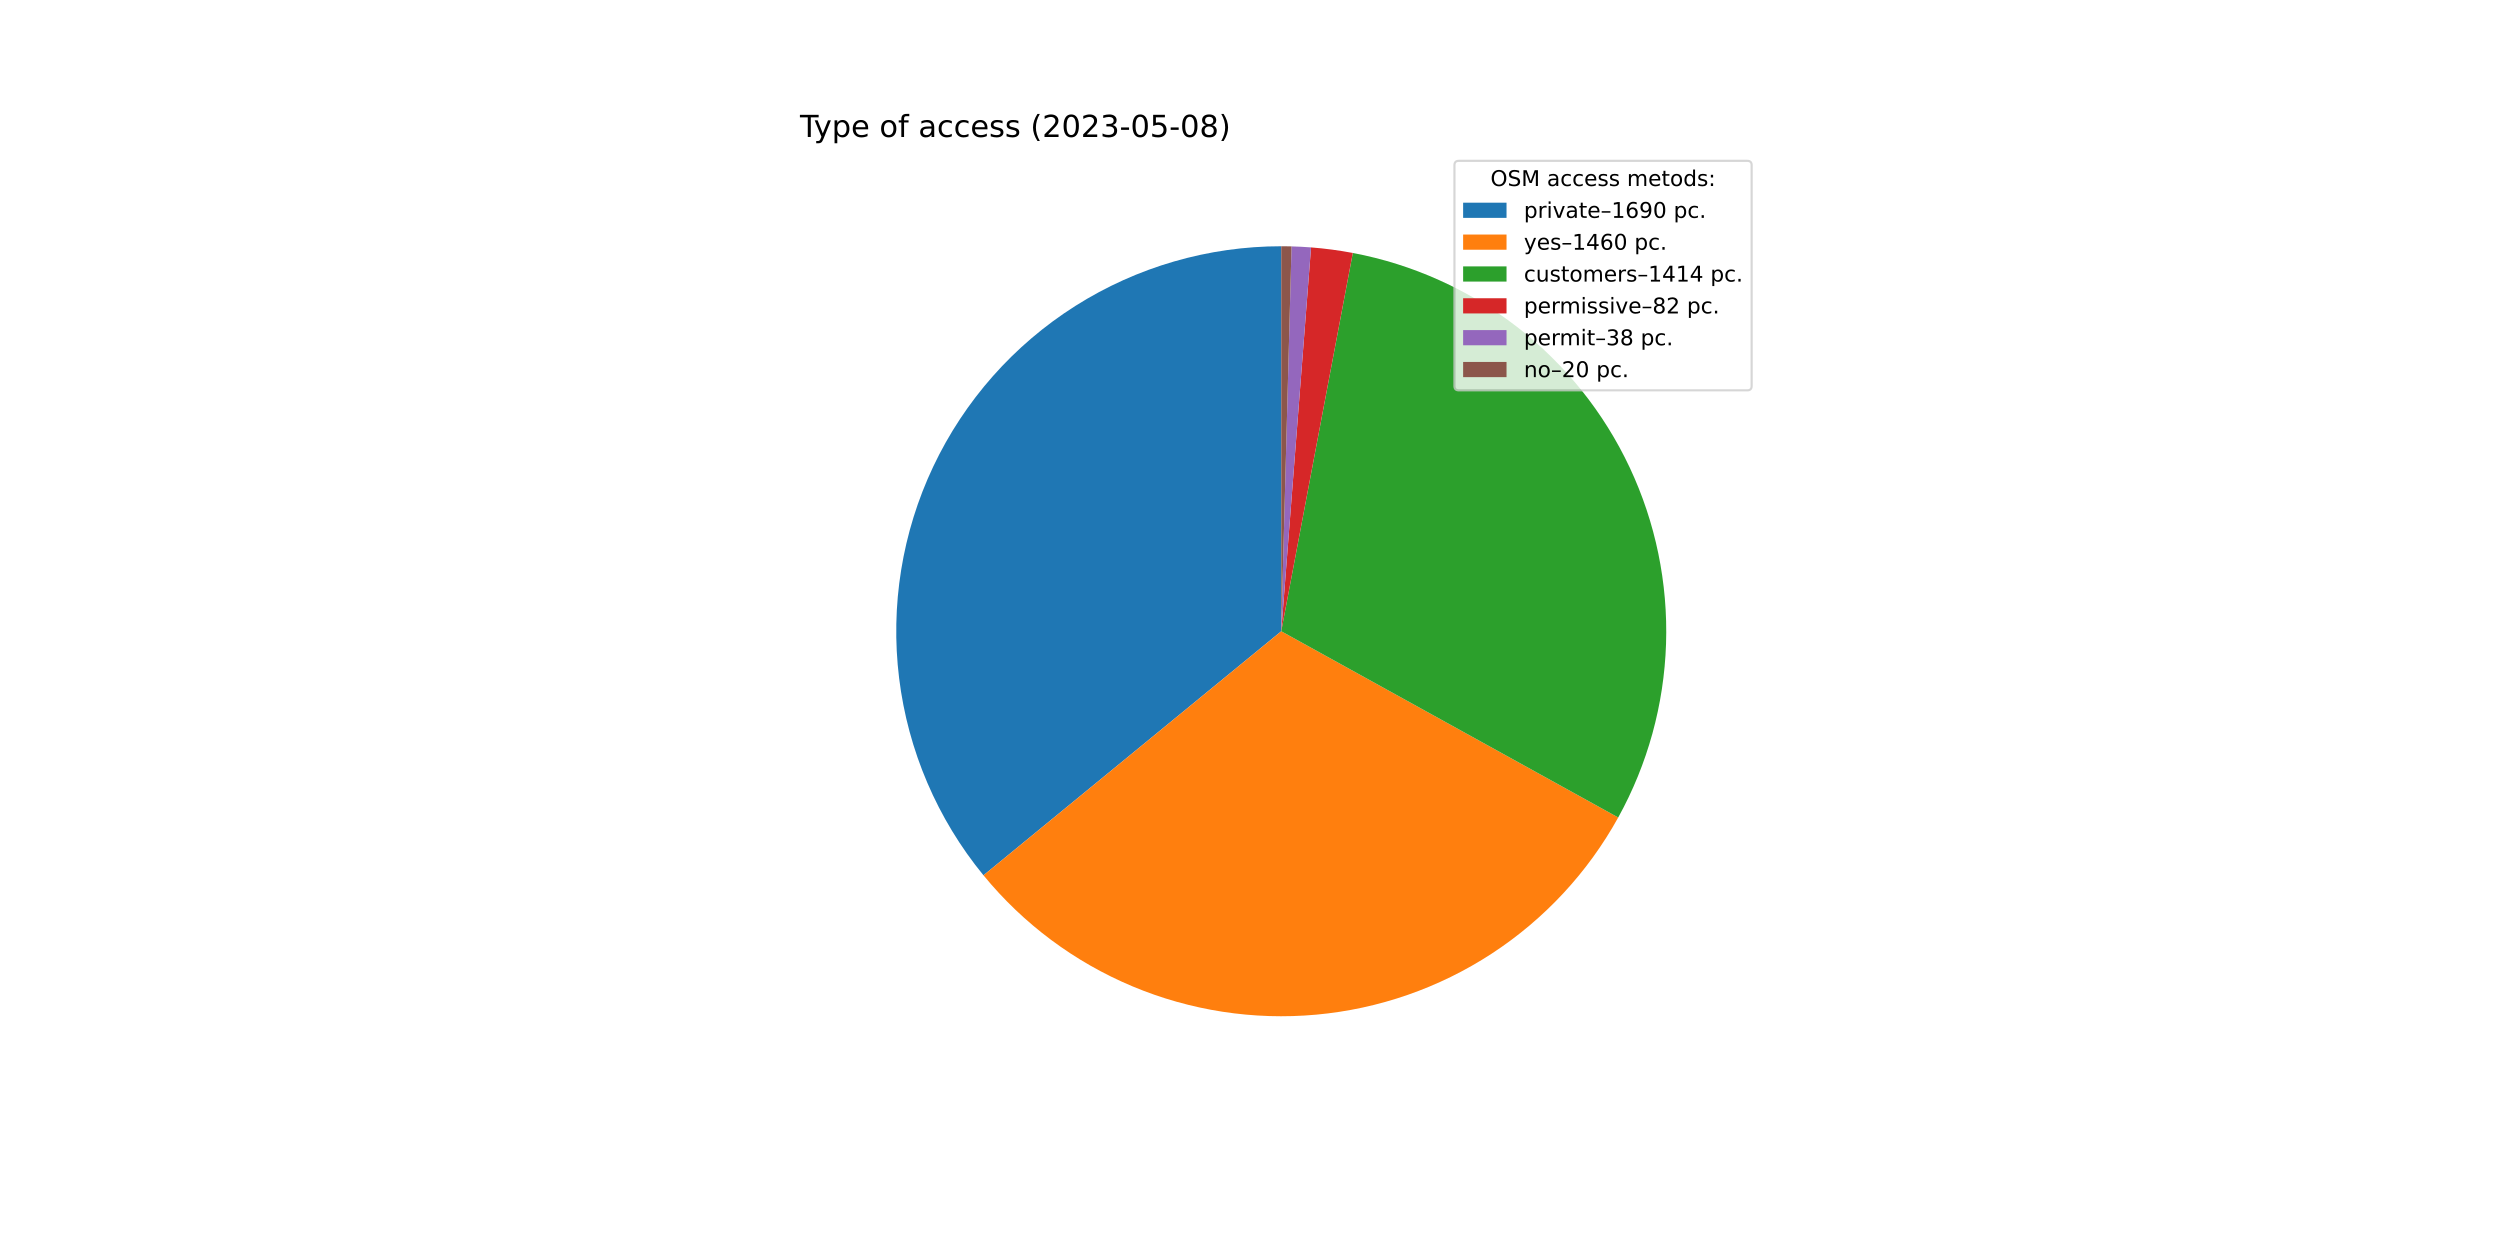
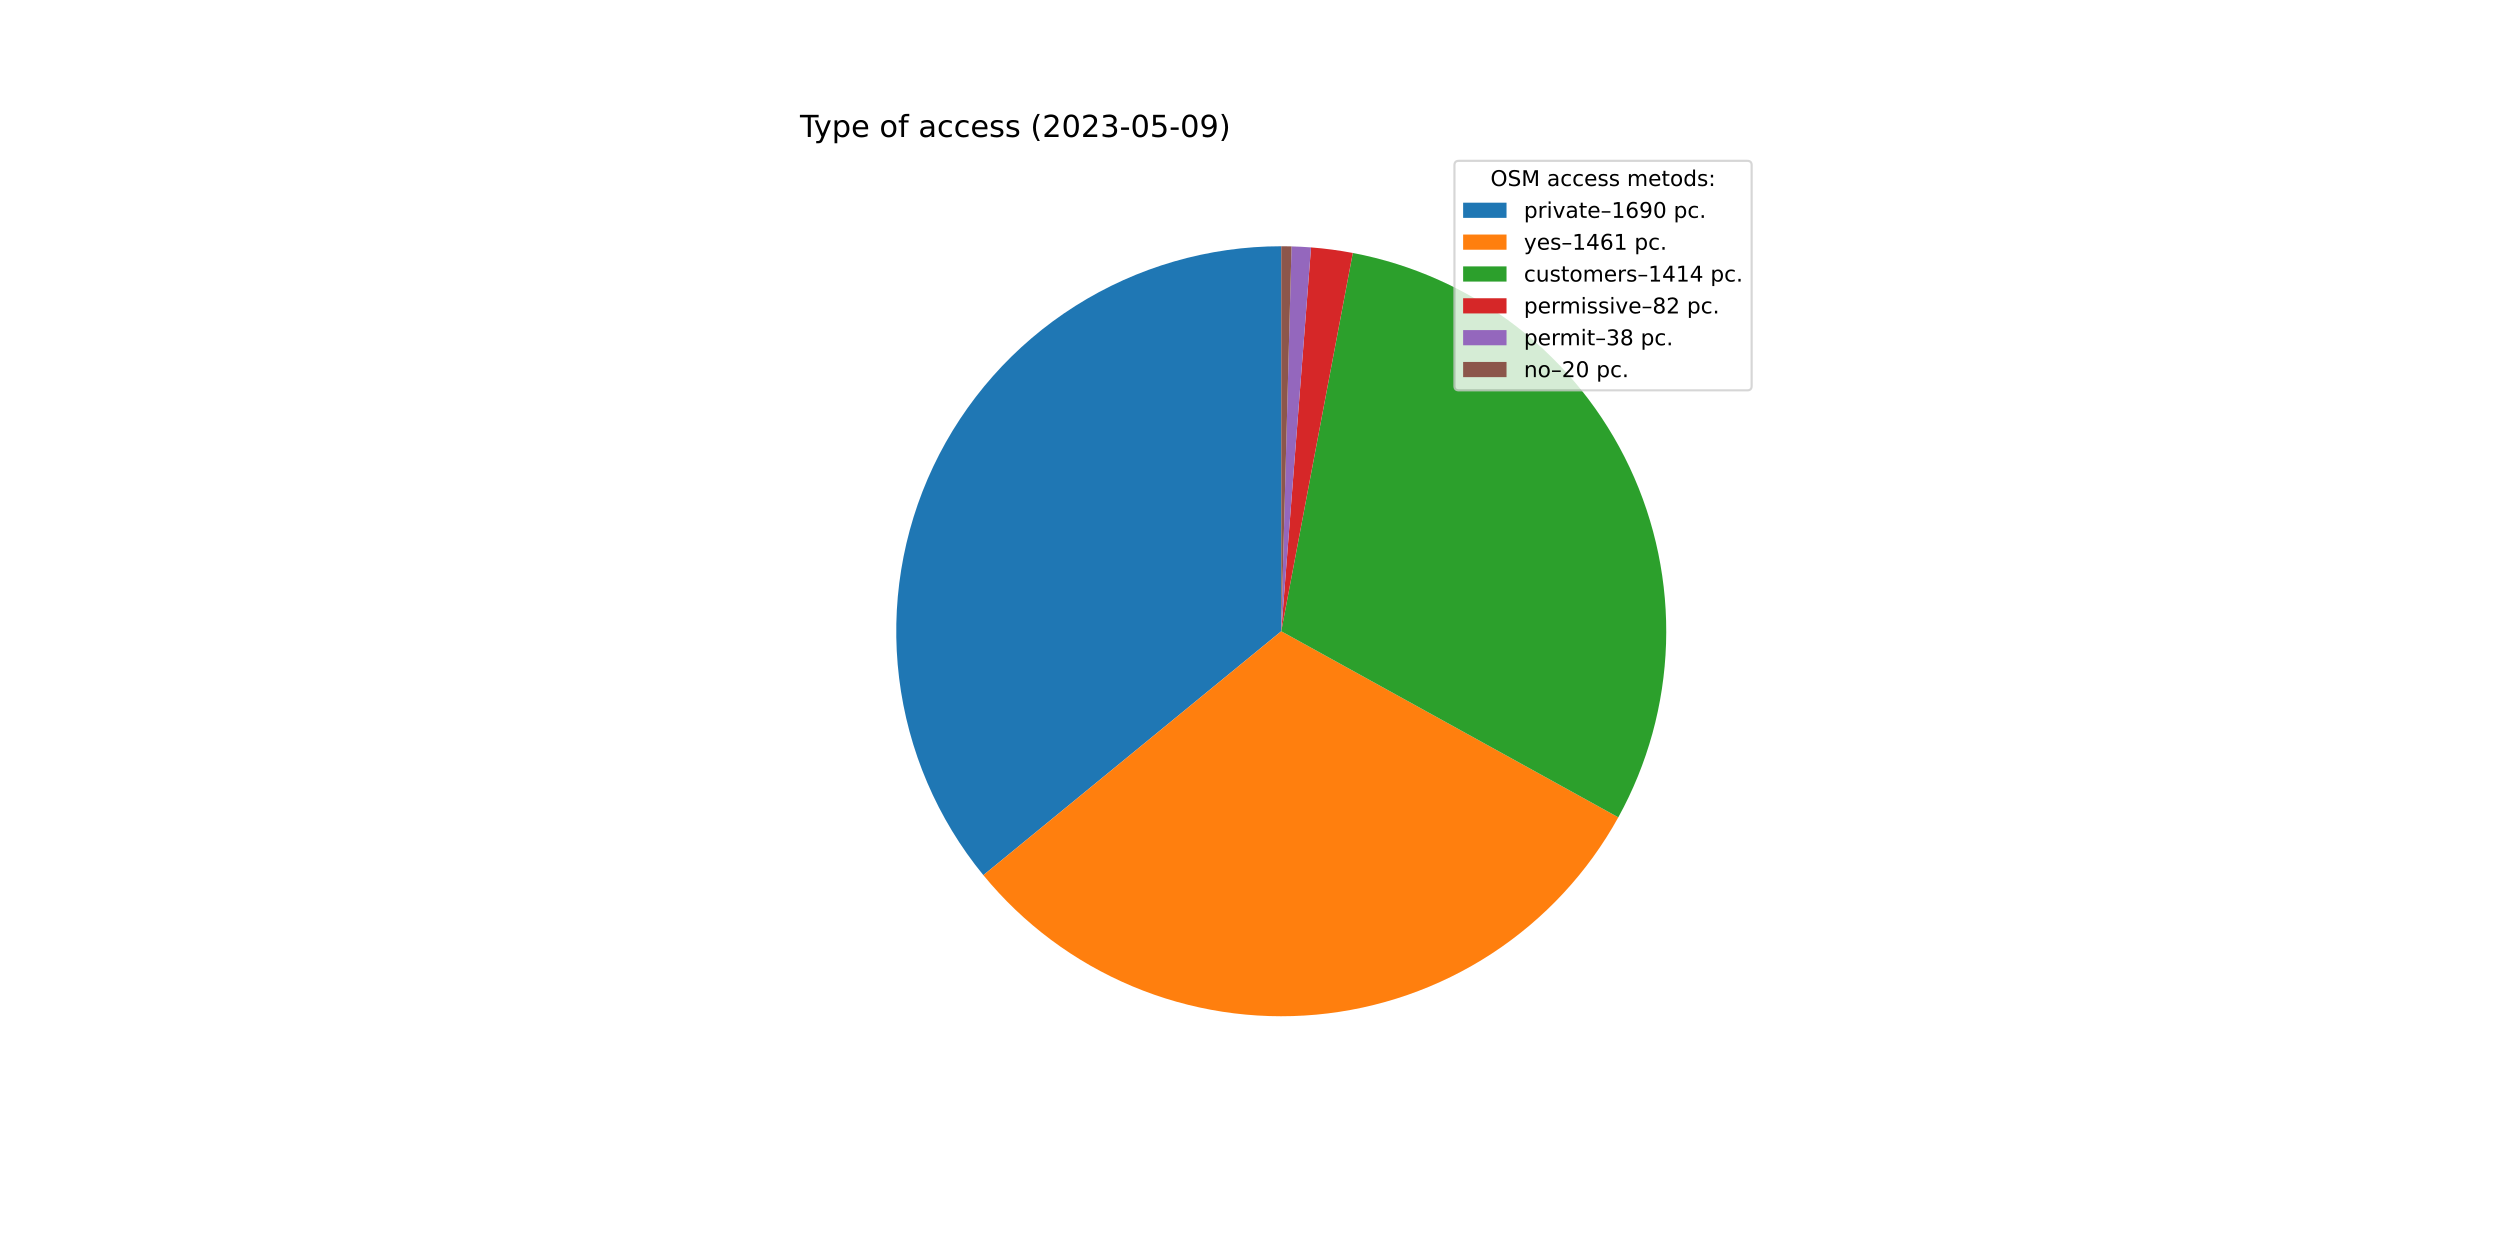
<svg xmlns="http://www.w3.org/2000/svg" xmlns:xlink="http://www.w3.org/1999/xlink" width="1152pt" height="576pt" viewBox="0 0 1152 576" version="1.1">
  <defs>
    <style type="text/css">*{stroke-linejoin: round; stroke-linecap: butt}</style>
  </defs>
  <g id="figure_1">
    <g id="patch_1">
      <path d="M 0 576  L 1152 576  L 1152 0  L 0 0  z " style="fill: #ffffff" />
    </g>
    <g id="axes_1">
      <g id="patch_2">
-         <path d="M 590.4 113.472  C 556.807 113.472 523.896 123.013 495.512 140.98  C 467.128 158.948 444.423 184.612 430.05 214.975  C 415.678 245.337 410.22 279.166 414.315 312.508  C 418.411 345.85 431.893 377.353 453.187 403.335  L 590.4 290.88  L 590.4 113.472  z " style="fill: #1f77b4" />
+         <path d="M 590.4 113.472  C 556.815 113.472 523.91 123.009 495.53 140.969  C 467.15 158.929 444.446 184.584 430.069 214.936  C 415.692 245.289 410.225 279.109 414.308 312.445  C 418.39 345.781 431.856 377.283 453.133 403.269  L 590.4 290.88  L 590.4 113.472  z " style="fill: #1f77b4" />
      </g>
      <g id="patch_3">
-         <path d="M 453.187 403.335  C 471.552 425.743 495.13 443.316 521.853 454.51  C 548.575 465.705 577.638 470.185 606.492 467.557  C 635.345 464.929 663.12 455.272 687.381 439.434  C 711.641 423.596 731.657 402.053 745.672 376.696  L 590.4 290.88  L 453.187 403.335  z " style="fill: #ff7f0e" />
+         <path d="M 453.133 403.269  C 471.496 425.697 495.079 443.287 521.812 454.493  C 548.545 465.7 577.621 470.186 606.488 467.557  C 635.355 464.928 663.143 455.264 687.412 439.414  C 711.681 423.563 731.699 402.003 745.709 376.627  L 590.4 290.88  L 453.133 403.269  z " style="fill: #ff7f0e" />
      </g>
      <g id="patch_4">
-         <path d="M 745.672 376.696  C 759.241 352.144 766.795 324.721 767.713 296.685  C 768.631 268.648 762.886 240.79 750.952 215.403  C 739.018 190.017 721.231 167.82 699.056 150.639  C 676.881 133.459 650.945 121.78 623.382 116.565  L 590.4 290.88  L 745.672 376.696  z " style="fill: #2ca02c" />
+         <path d="M 745.709 376.627  C 759.265 352.075 766.807 324.655 767.715 296.624  C 768.623 268.593 762.871 240.743 750.934 215.365  C 738.996 189.987 721.209 167.798 699.036 150.624  C 676.864 133.45 650.932 121.776 623.375 116.564  L 590.4 290.88  L 745.709 376.627  z " style="fill: #2ca02c" />
      </g>
      <g id="patch_5">
-         <path d="M 623.382 116.565  C 620.2 115.963 617.002 115.448 613.791 115.021  C 610.581 114.594 607.359 114.255 604.13 114.004  L 590.4 290.88  L 623.382 116.565  z " style="fill: #d62728" />
+         <path d="M 623.375 116.564  C 620.194 115.962 616.996 115.447 613.786 115.02  C 610.577 114.593 607.356 114.254 604.127 114.004  L 590.4 290.88  L 623.375 116.564  z " style="fill: #d62728" />
      </g>
      <g id="patch_6">
-         <path d="M 604.13 114.004  C 602.634 113.888 601.136 113.791 599.638 113.713  C 598.139 113.635 596.639 113.575 595.139 113.535  L 590.4 290.88  L 604.13 114.004  z " style="fill: #9467bd" />
+         <path d="M 604.127 114.004  C 602.631 113.888 601.134 113.791 599.636 113.713  C 598.137 113.634 596.638 113.575 595.138 113.535  L 590.4 290.88  L 604.127 114.004  z " style="fill: #9467bd" />
      </g>
      <g id="patch_7">
-         <path d="M 595.139 113.535  C 594.349 113.514 593.559 113.498 592.77 113.488  C 591.98 113.477 591.19 113.472 590.4 113.472  L 590.4 290.88  L 595.139 113.535  z " style="fill: #8c564b" />
+         <path d="M 595.138 113.535  C 594.348 113.514 593.559 113.498 592.769 113.488  C 591.979 113.477 591.19 113.472 590.4 113.472  L 590.4 290.88  L 595.138 113.535  z " style="fill: #8c564b" />
      </g>
      <g id="matplotlib.axis_1" />
      <g id="matplotlib.axis_2" />
      <g id="text_1">
        <g transform="translate(368.64 63.12)scale(0.14 -0.14)">
          <defs>
            <path id="DejaVuSans-54" d="M -19 4666  L 3928 4666  L 3928 4134  L 2272 4134  L 2272 0  L 1638 0  L 1638 4134  L -19 4134  L -19 4666  z " transform="scale(0.015625)" />
            <path id="DejaVuSans-79" d="M 2059 -325  Q 1816 -950 1584 -1140  Q 1353 -1331 966 -1331  L 506 -1331  L 506 -850  L 844 -850  Q 1081 -850 1212 -737  Q 1344 -625 1503 -206  L 1606 56  L 191 3500  L 800 3500  L 1894 763  L 2988 3500  L 3597 3500  L 2059 -325  z " transform="scale(0.015625)" />
            <path id="DejaVuSans-70" d="M 1159 525  L 1159 -1331  L 581 -1331  L 581 3500  L 1159 3500  L 1159 2969  Q 1341 3281 1617 3432  Q 1894 3584 2278 3584  Q 2916 3584 3314 3078  Q 3713 2572 3713 1747  Q 3713 922 3314 415  Q 2916 -91 2278 -91  Q 1894 -91 1617 61  Q 1341 213 1159 525  z M 3116 1747  Q 3116 2381 2855 2742  Q 2594 3103 2138 3103  Q 1681 3103 1420 2742  Q 1159 2381 1159 1747  Q 1159 1113 1420 752  Q 1681 391 2138 391  Q 2594 391 2855 752  Q 3116 1113 3116 1747  z " transform="scale(0.015625)" />
            <path id="DejaVuSans-65" d="M 3597 1894  L 3597 1613  L 953 1613  Q 991 1019 1311 708  Q 1631 397 2203 397  Q 2534 397 2845 478  Q 3156 559 3463 722  L 3463 178  Q 3153 47 2828 -22  Q 2503 -91 2169 -91  Q 1331 -91 842 396  Q 353 884 353 1716  Q 353 2575 817 3079  Q 1281 3584 2069 3584  Q 2775 3584 3186 3129  Q 3597 2675 3597 1894  z M 3022 2063  Q 3016 2534 2758 2815  Q 2500 3097 2075 3097  Q 1594 3097 1305 2825  Q 1016 2553 972 2059  L 3022 2063  z " transform="scale(0.015625)" />
            <path id="DejaVuSans-20" transform="scale(0.015625)" />
            <path id="DejaVuSans-6f" d="M 1959 3097  Q 1497 3097 1228 2736  Q 959 2375 959 1747  Q 959 1119 1226 758  Q 1494 397 1959 397  Q 2419 397 2687 759  Q 2956 1122 2956 1747  Q 2956 2369 2687 2733  Q 2419 3097 1959 3097  z M 1959 3584  Q 2709 3584 3137 3096  Q 3566 2609 3566 1747  Q 3566 888 3137 398  Q 2709 -91 1959 -91  Q 1206 -91 779 398  Q 353 888 353 1747  Q 353 2609 779 3096  Q 1206 3584 1959 3584  z " transform="scale(0.015625)" />
            <path id="DejaVuSans-66" d="M 2375 4863  L 2375 4384  L 1825 4384  Q 1516 4384 1395 4259  Q 1275 4134 1275 3809  L 1275 3500  L 2222 3500  L 2222 3053  L 1275 3053  L 1275 0  L 697 0  L 697 3053  L 147 3053  L 147 3500  L 697 3500  L 697 3744  Q 697 4328 969 4595  Q 1241 4863 1831 4863  L 2375 4863  z " transform="scale(0.015625)" />
            <path id="DejaVuSans-61" d="M 2194 1759  Q 1497 1759 1228 1600  Q 959 1441 959 1056  Q 959 750 1161 570  Q 1363 391 1709 391  Q 2188 391 2477 730  Q 2766 1069 2766 1631  L 2766 1759  L 2194 1759  z M 3341 1997  L 3341 0  L 2766 0  L 2766 531  Q 2569 213 2275 61  Q 1981 -91 1556 -91  Q 1019 -91 701 211  Q 384 513 384 1019  Q 384 1609 779 1909  Q 1175 2209 1959 2209  L 2766 2209  L 2766 2266  Q 2766 2663 2505 2880  Q 2244 3097 1772 3097  Q 1472 3097 1187 3025  Q 903 2953 641 2809  L 641 3341  Q 956 3463 1253 3523  Q 1550 3584 1831 3584  Q 2591 3584 2966 3190  Q 3341 2797 3341 1997  z " transform="scale(0.015625)" />
            <path id="DejaVuSans-63" d="M 3122 3366  L 3122 2828  Q 2878 2963 2633 3030  Q 2388 3097 2138 3097  Q 1578 3097 1268 2742  Q 959 2388 959 1747  Q 959 1106 1268 751  Q 1578 397 2138 397  Q 2388 397 2633 464  Q 2878 531 3122 666  L 3122 134  Q 2881 22 2623 -34  Q 2366 -91 2075 -91  Q 1284 -91 818 406  Q 353 903 353 1747  Q 353 2603 823 3093  Q 1294 3584 2113 3584  Q 2378 3584 2631 3529  Q 2884 3475 3122 3366  z " transform="scale(0.015625)" />
            <path id="DejaVuSans-73" d="M 2834 3397  L 2834 2853  Q 2591 2978 2328 3040  Q 2066 3103 1784 3103  Q 1356 3103 1142 2972  Q 928 2841 928 2578  Q 928 2378 1081 2264  Q 1234 2150 1697 2047  L 1894 2003  Q 2506 1872 2764 1633  Q 3022 1394 3022 966  Q 3022 478 2636 193  Q 2250 -91 1575 -91  Q 1294 -91 989 -36  Q 684 19 347 128  L 347 722  Q 666 556 975 473  Q 1284 391 1588 391  Q 1994 391 2212 530  Q 2431 669 2431 922  Q 2431 1156 2273 1281  Q 2116 1406 1581 1522  L 1381 1569  Q 847 1681 609 1914  Q 372 2147 372 2553  Q 372 3047 722 3315  Q 1072 3584 1716 3584  Q 2034 3584 2315 3537  Q 2597 3491 2834 3397  z " transform="scale(0.015625)" />
            <path id="DejaVuSans-28" d="M 1984 4856  Q 1566 4138 1362 3434  Q 1159 2731 1159 2009  Q 1159 1288 1364 580  Q 1569 -128 1984 -844  L 1484 -844  Q 1016 -109 783 600  Q 550 1309 550 2009  Q 550 2706 781 3412  Q 1013 4119 1484 4856  L 1984 4856  z " transform="scale(0.015625)" />
            <path id="DejaVuSans-32" d="M 1228 531  L 3431 531  L 3431 0  L 469 0  L 469 531  Q 828 903 1448 1529  Q 2069 2156 2228 2338  Q 2531 2678 2651 2914  Q 2772 3150 2772 3378  Q 2772 3750 2511 3984  Q 2250 4219 1831 4219  Q 1534 4219 1204 4116  Q 875 4013 500 3803  L 500 4441  Q 881 4594 1212 4672  Q 1544 4750 1819 4750  Q 2544 4750 2975 4387  Q 3406 4025 3406 3419  Q 3406 3131 3298 2873  Q 3191 2616 2906 2266  Q 2828 2175 2409 1742  Q 1991 1309 1228 531  z " transform="scale(0.015625)" />
            <path id="DejaVuSans-30" d="M 2034 4250  Q 1547 4250 1301 3770  Q 1056 3291 1056 2328  Q 1056 1369 1301 889  Q 1547 409 2034 409  Q 2525 409 2770 889  Q 3016 1369 3016 2328  Q 3016 3291 2770 3770  Q 2525 4250 2034 4250  z M 2034 4750  Q 2819 4750 3233 4129  Q 3647 3509 3647 2328  Q 3647 1150 3233 529  Q 2819 -91 2034 -91  Q 1250 -91 836 529  Q 422 1150 422 2328  Q 422 3509 836 4129  Q 1250 4750 2034 4750  z " transform="scale(0.015625)" />
            <path id="DejaVuSans-33" d="M 2597 2516  Q 3050 2419 3304 2112  Q 3559 1806 3559 1356  Q 3559 666 3084 287  Q 2609 -91 1734 -91  Q 1441 -91 1130 -33  Q 819 25 488 141  L 488 750  Q 750 597 1062 519  Q 1375 441 1716 441  Q 2309 441 2620 675  Q 2931 909 2931 1356  Q 2931 1769 2642 2001  Q 2353 2234 1838 2234  L 1294 2234  L 1294 2753  L 1863 2753  Q 2328 2753 2575 2939  Q 2822 3125 2822 3475  Q 2822 3834 2567 4026  Q 2313 4219 1838 4219  Q 1578 4219 1281 4162  Q 984 4106 628 3988  L 628 4550  Q 988 4650 1302 4700  Q 1616 4750 1894 4750  Q 2613 4750 3031 4423  Q 3450 4097 3450 3541  Q 3450 3153 3228 2886  Q 3006 2619 2597 2516  z " transform="scale(0.015625)" />
            <path id="DejaVuSans-2d" d="M 313 2009  L 1997 2009  L 1997 1497  L 313 1497  L 313 2009  z " transform="scale(0.015625)" />
            <path id="DejaVuSans-35" d="M 691 4666  L 3169 4666  L 3169 4134  L 1269 4134  L 1269 2991  Q 1406 3038 1543 3061  Q 1681 3084 1819 3084  Q 2600 3084 3056 2656  Q 3513 2228 3513 1497  Q 3513 744 3044 326  Q 2575 -91 1722 -91  Q 1428 -91 1123 -41  Q 819 9 494 109  L 494 744  Q 775 591 1075 516  Q 1375 441 1709 441  Q 2250 441 2565 725  Q 2881 1009 2881 1497  Q 2881 1984 2565 2268  Q 2250 2553 1709 2553  Q 1456 2553 1204 2497  Q 953 2441 691 2322  L 691 4666  z " transform="scale(0.015625)" />
-             <path id="DejaVuSans-38" d="M 2034 2216  Q 1584 2216 1326 1975  Q 1069 1734 1069 1313  Q 1069 891 1326 650  Q 1584 409 2034 409  Q 2484 409 2743 651  Q 3003 894 3003 1313  Q 3003 1734 2745 1975  Q 2488 2216 2034 2216  z M 1403 2484  Q 997 2584 770 2862  Q 544 3141 544 3541  Q 544 4100 942 4425  Q 1341 4750 2034 4750  Q 2731 4750 3128 4425  Q 3525 4100 3525 3541  Q 3525 3141 3298 2862  Q 3072 2584 2669 2484  Q 3125 2378 3379 2068  Q 3634 1759 3634 1313  Q 3634 634 3220 271  Q 2806 -91 2034 -91  Q 1263 -91 848 271  Q 434 634 434 1313  Q 434 1759 690 2068  Q 947 2378 1403 2484  z M 1172 3481  Q 1172 3119 1398 2916  Q 1625 2713 2034 2713  Q 2441 2713 2670 2916  Q 2900 3119 2900 3481  Q 2900 3844 2670 4047  Q 2441 4250 2034 4250  Q 1625 4250 1398 4047  Q 1172 3844 1172 3481  z " transform="scale(0.015625)" />
+             <path id="DejaVuSans-39" d="M 703 97  L 703 672  Q 941 559 1184 500  Q 1428 441 1663 441  Q 2288 441 2617 861  Q 2947 1281 2994 2138  Q 2813 1869 2534 1725  Q 2256 1581 1919 1581  Q 1219 1581 811 2004  Q 403 2428 403 3163  Q 403 3881 828 4315  Q 1253 4750 1959 4750  Q 2769 4750 3195 4129  Q 3622 3509 3622 2328  Q 3622 1225 3098 567  Q 2575 -91 1691 -91  Q 1453 -91 1209 -44  Q 966 3 703 97  z M 1959 2075  Q 2384 2075 2632 2365  Q 2881 2656 2881 3163  Q 2881 3666 2632 3958  Q 2384 4250 1959 4250  Q 1534 4250 1286 3958  Q 1038 3666 1038 3163  Q 1038 2656 1286 2365  Q 1534 2075 1959 2075  z " transform="scale(0.015625)" />
            <path id="DejaVuSans-29" d="M 513 4856  L 1013 4856  Q 1481 4119 1714 3412  Q 1947 2706 1947 2009  Q 1947 1309 1714 600  Q 1481 -109 1013 -844  L 513 -844  Q 928 -128 1133 580  Q 1338 1288 1338 2009  Q 1338 2731 1133 3434  Q 928 4138 513 4856  z " transform="scale(0.015625)" />
          </defs>
          <use xlink:href="#DejaVuSans-54" />
          <use xlink:href="#DejaVuSans-79" x="45.459" />
          <use xlink:href="#DejaVuSans-70" x="104.639" />
          <use xlink:href="#DejaVuSans-65" x="168.115" />
          <use xlink:href="#DejaVuSans-20" x="229.639" />
          <use xlink:href="#DejaVuSans-6f" x="261.426" />
          <use xlink:href="#DejaVuSans-66" x="322.607" />
          <use xlink:href="#DejaVuSans-20" x="357.812" />
          <use xlink:href="#DejaVuSans-61" x="389.6" />
          <use xlink:href="#DejaVuSans-63" x="450.879" />
          <use xlink:href="#DejaVuSans-63" x="505.859" />
          <use xlink:href="#DejaVuSans-65" x="560.84" />
          <use xlink:href="#DejaVuSans-73" x="622.363" />
          <use xlink:href="#DejaVuSans-73" x="674.463" />
          <use xlink:href="#DejaVuSans-20" x="726.562" />
          <use xlink:href="#DejaVuSans-28" x="758.35" />
          <use xlink:href="#DejaVuSans-32" x="797.363" />
          <use xlink:href="#DejaVuSans-30" x="860.986" />
          <use xlink:href="#DejaVuSans-32" x="924.609" />
          <use xlink:href="#DejaVuSans-33" x="988.232" />
          <use xlink:href="#DejaVuSans-2d" x="1051.855" />
          <use xlink:href="#DejaVuSans-30" x="1087.939" />
          <use xlink:href="#DejaVuSans-35" x="1151.562" />
          <use xlink:href="#DejaVuSans-2d" x="1215.186" />
          <use xlink:href="#DejaVuSans-30" x="1251.27" />
-           <use xlink:href="#DejaVuSans-38" x="1314.893" />
+           <use xlink:href="#DejaVuSans-39" x="1314.893" />
          <use xlink:href="#DejaVuSans-29" x="1378.516" />
        </g>
      </g>
      <g id="legend_1">
        <g id="patch_8">
          <path d="M 672.208 179.867  L 805.16 179.867  Q 807.16 179.867 807.16 177.867  L 807.16 76.12  Q 807.16 74.12 805.16 74.12  L 672.208 74.12  Q 670.208 74.12 670.208 76.12  L 670.208 177.867  Q 670.208 179.867 672.208 179.867  z " style="fill: #ffffff; opacity: 0.8; stroke: #cccccc; stroke-linejoin: miter" />
        </g>
        <g id="text_2">
          <g transform="translate(686.8038 85.71844)scale(0.1 -0.1)">
            <defs>
              <path id="DejaVuSans-4f" d="M 2522 4238  Q 1834 4238 1429 3725  Q 1025 3213 1025 2328  Q 1025 1447 1429 934  Q 1834 422 2522 422  Q 3209 422 3611 934  Q 4013 1447 4013 2328  Q 4013 3213 3611 3725  Q 3209 4238 2522 4238  z M 2522 4750  Q 3503 4750 4090 4092  Q 4678 3434 4678 2328  Q 4678 1225 4090 567  Q 3503 -91 2522 -91  Q 1538 -91 948 565  Q 359 1222 359 2328  Q 359 3434 948 4092  Q 1538 4750 2522 4750  z " transform="scale(0.015625)" />
              <path id="DejaVuSans-53" d="M 3425 4513  L 3425 3897  Q 3066 4069 2747 4153  Q 2428 4238 2131 4238  Q 1616 4238 1336 4038  Q 1056 3838 1056 3469  Q 1056 3159 1242 3001  Q 1428 2844 1947 2747  L 2328 2669  Q 3034 2534 3370 2195  Q 3706 1856 3706 1288  Q 3706 609 3251 259  Q 2797 -91 1919 -91  Q 1588 -91 1214 -16  Q 841 59 441 206  L 441 856  Q 825 641 1194 531  Q 1563 422 1919 422  Q 2459 422 2753 634  Q 3047 847 3047 1241  Q 3047 1584 2836 1778  Q 2625 1972 2144 2069  L 1759 2144  Q 1053 2284 737 2584  Q 422 2884 422 3419  Q 422 4038 858 4394  Q 1294 4750 2059 4750  Q 2388 4750 2728 4690  Q 3069 4631 3425 4513  z " transform="scale(0.015625)" />
              <path id="DejaVuSans-4d" d="M 628 4666  L 1569 4666  L 2759 1491  L 3956 4666  L 4897 4666  L 4897 0  L 4281 0  L 4281 4097  L 3078 897  L 2444 897  L 1241 4097  L 1241 0  L 628 0  L 628 4666  z " transform="scale(0.015625)" />
              <path id="DejaVuSans-6d" d="M 3328 2828  Q 3544 3216 3844 3400  Q 4144 3584 4550 3584  Q 5097 3584 5394 3201  Q 5691 2819 5691 2113  L 5691 0  L 5113 0  L 5113 2094  Q 5113 2597 4934 2840  Q 4756 3084 4391 3084  Q 3944 3084 3684 2787  Q 3425 2491 3425 1978  L 3425 0  L 2847 0  L 2847 2094  Q 2847 2600 2669 2842  Q 2491 3084 2119 3084  Q 1678 3084 1418 2786  Q 1159 2488 1159 1978  L 1159 0  L 581 0  L 581 3500  L 1159 3500  L 1159 2956  Q 1356 3278 1631 3431  Q 1906 3584 2284 3584  Q 2666 3584 2933 3390  Q 3200 3197 3328 2828  z " transform="scale(0.015625)" />
              <path id="DejaVuSans-74" d="M 1172 4494  L 1172 3500  L 2356 3500  L 2356 3053  L 1172 3053  L 1172 1153  Q 1172 725 1289 603  Q 1406 481 1766 481  L 2356 481  L 2356 0  L 1766 0  Q 1100 0 847 248  Q 594 497 594 1153  L 594 3053  L 172 3053  L 172 3500  L 594 3500  L 594 4494  L 1172 4494  z " transform="scale(0.015625)" />
              <path id="DejaVuSans-64" d="M 2906 2969  L 2906 4863  L 3481 4863  L 3481 0  L 2906 0  L 2906 525  Q 2725 213 2448 61  Q 2172 -91 1784 -91  Q 1150 -91 751 415  Q 353 922 353 1747  Q 353 2572 751 3078  Q 1150 3584 1784 3584  Q 2172 3584 2448 3432  Q 2725 3281 2906 2969  z M 947 1747  Q 947 1113 1208 752  Q 1469 391 1925 391  Q 2381 391 2643 752  Q 2906 1113 2906 1747  Q 2906 2381 2643 2742  Q 2381 3103 1925 3103  Q 1469 3103 1208 2742  Q 947 2381 947 1747  z " transform="scale(0.015625)" />
              <path id="DejaVuSans-3a" d="M 750 794  L 1409 794  L 1409 0  L 750 0  L 750 794  z M 750 3309  L 1409 3309  L 1409 2516  L 750 2516  L 750 3309  z " transform="scale(0.015625)" />
            </defs>
            <use xlink:href="#DejaVuSans-4f" />
            <use xlink:href="#DejaVuSans-53" x="78.711" />
            <use xlink:href="#DejaVuSans-4d" x="142.188" />
            <use xlink:href="#DejaVuSans-20" x="228.467" />
            <use xlink:href="#DejaVuSans-61" x="260.254" />
            <use xlink:href="#DejaVuSans-63" x="321.533" />
            <use xlink:href="#DejaVuSans-63" x="376.514" />
            <use xlink:href="#DejaVuSans-65" x="431.494" />
            <use xlink:href="#DejaVuSans-73" x="493.018" />
            <use xlink:href="#DejaVuSans-73" x="545.117" />
            <use xlink:href="#DejaVuSans-20" x="597.217" />
            <use xlink:href="#DejaVuSans-6d" x="629.004" />
            <use xlink:href="#DejaVuSans-65" x="726.416" />
            <use xlink:href="#DejaVuSans-74" x="787.939" />
            <use xlink:href="#DejaVuSans-6f" x="827.148" />
            <use xlink:href="#DejaVuSans-64" x="888.33" />
            <use xlink:href="#DejaVuSans-73" x="951.807" />
            <use xlink:href="#DejaVuSans-3a" x="1003.906" />
          </g>
        </g>
        <g id="patch_9">
          <path d="M 674.208 100.397  L 694.208 100.397  L 694.208 93.397  L 674.208 93.397  z " style="fill: #1f77b4" />
        </g>
        <g id="text_3">
          <g transform="translate(702.2084 100.3966)scale(0.1 -0.1)">
            <defs>
              <path id="DejaVuSans-72" d="M 2631 2963  Q 2534 3019 2420 3045  Q 2306 3072 2169 3072  Q 1681 3072 1420 2755  Q 1159 2438 1159 1844  L 1159 0  L 581 0  L 581 3500  L 1159 3500  L 1159 2956  Q 1341 3275 1631 3429  Q 1922 3584 2338 3584  Q 2397 3584 2469 3576  Q 2541 3569 2628 3553  L 2631 2963  z " transform="scale(0.015625)" />
              <path id="DejaVuSans-69" d="M 603 3500  L 1178 3500  L 1178 0  L 603 0  L 603 3500  z M 603 4863  L 1178 4863  L 1178 4134  L 603 4134  L 603 4863  z " transform="scale(0.015625)" />
              <path id="DejaVuSans-76" d="M 191 3500  L 800 3500  L 1894 563  L 2988 3500  L 3597 3500  L 2284 0  L 1503 0  L 191 3500  z " transform="scale(0.015625)" />
              <path id="DejaVuSans-2013" d="M 313 1978  L 2888 1978  L 2888 1528  L 313 1528  L 313 1978  z " transform="scale(0.015625)" />
              <path id="DejaVuSans-31" d="M 794 531  L 1825 531  L 1825 4091  L 703 3866  L 703 4441  L 1819 4666  L 2450 4666  L 2450 531  L 3481 531  L 3481 0  L 794 0  L 794 531  z " transform="scale(0.015625)" />
              <path id="DejaVuSans-36" d="M 2113 2584  Q 1688 2584 1439 2293  Q 1191 2003 1191 1497  Q 1191 994 1439 701  Q 1688 409 2113 409  Q 2538 409 2786 701  Q 3034 994 3034 1497  Q 3034 2003 2786 2293  Q 2538 2584 2113 2584  z M 3366 4563  L 3366 3988  Q 3128 4100 2886 4159  Q 2644 4219 2406 4219  Q 1781 4219 1451 3797  Q 1122 3375 1075 2522  Q 1259 2794 1537 2939  Q 1816 3084 2150 3084  Q 2853 3084 3261 2657  Q 3669 2231 3669 1497  Q 3669 778 3244 343  Q 2819 -91 2113 -91  Q 1303 -91 875 529  Q 447 1150 447 2328  Q 447 3434 972 4092  Q 1497 4750 2381 4750  Q 2619 4750 2861 4703  Q 3103 4656 3366 4563  z " transform="scale(0.015625)" />
-               <path id="DejaVuSans-39" d="M 703 97  L 703 672  Q 941 559 1184 500  Q 1428 441 1663 441  Q 2288 441 2617 861  Q 2947 1281 2994 2138  Q 2813 1869 2534 1725  Q 2256 1581 1919 1581  Q 1219 1581 811 2004  Q 403 2428 403 3163  Q 403 3881 828 4315  Q 1253 4750 1959 4750  Q 2769 4750 3195 4129  Q 3622 3509 3622 2328  Q 3622 1225 3098 567  Q 2575 -91 1691 -91  Q 1453 -91 1209 -44  Q 966 3 703 97  z M 1959 2075  Q 2384 2075 2632 2365  Q 2881 2656 2881 3163  Q 2881 3666 2632 3958  Q 2384 4250 1959 4250  Q 1534 4250 1286 3958  Q 1038 3666 1038 3163  Q 1038 2656 1286 2365  Q 1534 2075 1959 2075  z " transform="scale(0.015625)" />
              <path id="DejaVuSans-2e" d="M 684 794  L 1344 794  L 1344 0  L 684 0  L 684 794  z " transform="scale(0.015625)" />
            </defs>
            <use xlink:href="#DejaVuSans-70" />
            <use xlink:href="#DejaVuSans-72" x="63.477" />
            <use xlink:href="#DejaVuSans-69" x="104.59" />
            <use xlink:href="#DejaVuSans-76" x="132.373" />
            <use xlink:href="#DejaVuSans-61" x="191.553" />
            <use xlink:href="#DejaVuSans-74" x="252.832" />
            <use xlink:href="#DejaVuSans-65" x="292.041" />
            <use xlink:href="#DejaVuSans-2013" x="353.564" />
            <use xlink:href="#DejaVuSans-31" x="403.564" />
            <use xlink:href="#DejaVuSans-36" x="467.188" />
            <use xlink:href="#DejaVuSans-39" x="530.811" />
            <use xlink:href="#DejaVuSans-30" x="594.434" />
            <use xlink:href="#DejaVuSans-20" x="658.057" />
            <use xlink:href="#DejaVuSans-70" x="689.844" />
            <use xlink:href="#DejaVuSans-63" x="753.32" />
            <use xlink:href="#DejaVuSans-2e" x="808.301" />
          </g>
        </g>
        <g id="patch_10">
          <path d="M 674.208 115.075  L 694.208 115.075  L 694.208 108.075  L 674.208 108.075  z " style="fill: #ff7f0e" />
        </g>
        <g id="text_4">
          <g transform="translate(702.2084 115.0747)scale(0.1 -0.1)">
            <defs>
              <path id="DejaVuSans-34" d="M 2419 4116  L 825 1625  L 2419 1625  L 2419 4116  z M 2253 4666  L 3047 4666  L 3047 1625  L 3713 1625  L 3713 1100  L 3047 1100  L 3047 0  L 2419 0  L 2419 1100  L 313 1100  L 313 1709  L 2253 4666  z " transform="scale(0.015625)" />
            </defs>
            <use xlink:href="#DejaVuSans-79" />
            <use xlink:href="#DejaVuSans-65" x="59.18" />
            <use xlink:href="#DejaVuSans-73" x="120.703" />
            <use xlink:href="#DejaVuSans-2013" x="172.803" />
            <use xlink:href="#DejaVuSans-31" x="222.803" />
            <use xlink:href="#DejaVuSans-34" x="286.426" />
            <use xlink:href="#DejaVuSans-36" x="350.049" />
-             <use xlink:href="#DejaVuSans-30" x="413.672" />
+             <use xlink:href="#DejaVuSans-31" x="413.672" />
            <use xlink:href="#DejaVuSans-20" x="477.295" />
            <use xlink:href="#DejaVuSans-70" x="509.082" />
            <use xlink:href="#DejaVuSans-63" x="572.559" />
            <use xlink:href="#DejaVuSans-2e" x="627.539" />
          </g>
        </g>
        <g id="patch_11">
          <path d="M 674.208 129.753  L 694.208 129.753  L 694.208 122.753  L 674.208 122.753  z " style="fill: #2ca02c" />
        </g>
        <g id="text_5">
          <g transform="translate(702.2084 129.7528)scale(0.1 -0.1)">
            <defs>
              <path id="DejaVuSans-75" d="M 544 1381  L 544 3500  L 1119 3500  L 1119 1403  Q 1119 906 1312 657  Q 1506 409 1894 409  Q 2359 409 2629 706  Q 2900 1003 2900 1516  L 2900 3500  L 3475 3500  L 3475 0  L 2900 0  L 2900 538  Q 2691 219 2414 64  Q 2138 -91 1772 -91  Q 1169 -91 856 284  Q 544 659 544 1381  z M 1991 3584  L 1991 3584  z " transform="scale(0.015625)" />
            </defs>
            <use xlink:href="#DejaVuSans-63" />
            <use xlink:href="#DejaVuSans-75" x="54.98" />
            <use xlink:href="#DejaVuSans-73" x="118.359" />
            <use xlink:href="#DejaVuSans-74" x="170.459" />
            <use xlink:href="#DejaVuSans-6f" x="209.668" />
            <use xlink:href="#DejaVuSans-6d" x="270.85" />
            <use xlink:href="#DejaVuSans-65" x="368.262" />
            <use xlink:href="#DejaVuSans-72" x="429.785" />
            <use xlink:href="#DejaVuSans-73" x="470.898" />
            <use xlink:href="#DejaVuSans-2013" x="522.998" />
            <use xlink:href="#DejaVuSans-31" x="572.998" />
            <use xlink:href="#DejaVuSans-34" x="636.621" />
            <use xlink:href="#DejaVuSans-31" x="700.244" />
            <use xlink:href="#DejaVuSans-34" x="763.867" />
            <use xlink:href="#DejaVuSans-20" x="827.49" />
            <use xlink:href="#DejaVuSans-70" x="859.277" />
            <use xlink:href="#DejaVuSans-63" x="922.754" />
            <use xlink:href="#DejaVuSans-2e" x="977.734" />
          </g>
        </g>
        <g id="patch_12">
          <path d="M 674.208 144.431  L 694.208 144.431  L 694.208 137.431  L 674.208 137.431  z " style="fill: #d62728" />
        </g>
        <g id="text_6">
          <g transform="translate(702.2084 144.4309)scale(0.1 -0.1)">
+             <defs>
+               <path id="DejaVuSans-38" d="M 2034 2216  Q 1584 2216 1326 1975  Q 1069 1734 1069 1313  Q 1069 891 1326 650  Q 1584 409 2034 409  Q 2484 409 2743 651  Q 3003 894 3003 1313  Q 3003 1734 2745 1975  Q 2488 2216 2034 2216  z M 1403 2484  Q 997 2584 770 2862  Q 544 3141 544 3541  Q 544 4100 942 4425  Q 1341 4750 2034 4750  Q 2731 4750 3128 4425  Q 3525 4100 3525 3541  Q 3525 3141 3298 2862  Q 3072 2584 2669 2484  Q 3125 2378 3379 2068  Q 3634 1759 3634 1313  Q 3634 634 3220 271  Q 2806 -91 2034 -91  Q 1263 -91 848 271  Q 434 634 434 1313  Q 434 1759 690 2068  Q 947 2378 1403 2484  z M 1172 3481  Q 1172 3119 1398 2916  Q 1625 2713 2034 2713  Q 2441 2713 2670 2916  Q 2900 3119 2900 3481  Q 2900 3844 2670 4047  Q 2441 4250 2034 4250  Q 1625 4250 1398 4047  Q 1172 3844 1172 3481  z " transform="scale(0.015625)" />
+             </defs>
            <use xlink:href="#DejaVuSans-70" />
            <use xlink:href="#DejaVuSans-65" x="63.477" />
            <use xlink:href="#DejaVuSans-72" x="125" />
            <use xlink:href="#DejaVuSans-6d" x="164.363" />
            <use xlink:href="#DejaVuSans-69" x="261.775" />
            <use xlink:href="#DejaVuSans-73" x="289.559" />
            <use xlink:href="#DejaVuSans-73" x="341.658" />
            <use xlink:href="#DejaVuSans-69" x="393.758" />
            <use xlink:href="#DejaVuSans-76" x="421.541" />
            <use xlink:href="#DejaVuSans-65" x="480.721" />
            <use xlink:href="#DejaVuSans-2013" x="542.244" />
            <use xlink:href="#DejaVuSans-38" x="592.244" />
            <use xlink:href="#DejaVuSans-32" x="655.867" />
            <use xlink:href="#DejaVuSans-20" x="719.49" />
            <use xlink:href="#DejaVuSans-70" x="751.277" />
            <use xlink:href="#DejaVuSans-63" x="814.754" />
            <use xlink:href="#DejaVuSans-2e" x="869.734" />
          </g>
        </g>
        <g id="patch_13">
          <path d="M 674.208 159.109  L 694.208 159.109  L 694.208 152.109  L 674.208 152.109  z " style="fill: #9467bd" />
        </g>
        <g id="text_7">
          <g transform="translate(702.2084 159.1091)scale(0.1 -0.1)">
            <use xlink:href="#DejaVuSans-70" />
            <use xlink:href="#DejaVuSans-65" x="63.477" />
            <use xlink:href="#DejaVuSans-72" x="125" />
            <use xlink:href="#DejaVuSans-6d" x="164.363" />
            <use xlink:href="#DejaVuSans-69" x="261.775" />
            <use xlink:href="#DejaVuSans-74" x="289.559" />
            <use xlink:href="#DejaVuSans-2013" x="328.768" />
            <use xlink:href="#DejaVuSans-33" x="378.768" />
            <use xlink:href="#DejaVuSans-38" x="442.391" />
            <use xlink:href="#DejaVuSans-20" x="506.014" />
            <use xlink:href="#DejaVuSans-70" x="537.801" />
            <use xlink:href="#DejaVuSans-63" x="601.277" />
            <use xlink:href="#DejaVuSans-2e" x="656.258" />
          </g>
        </g>
        <g id="patch_14">
          <path d="M 674.208 173.787  L 694.208 173.787  L 694.208 166.787  L 674.208 166.787  z " style="fill: #8c564b" />
        </g>
        <g id="text_8">
          <g transform="translate(702.2084 173.7872)scale(0.1 -0.1)">
            <defs>
              <path id="DejaVuSans-6e" d="M 3513 2113  L 3513 0  L 2938 0  L 2938 2094  Q 2938 2591 2744 2837  Q 2550 3084 2163 3084  Q 1697 3084 1428 2787  Q 1159 2491 1159 1978  L 1159 0  L 581 0  L 581 3500  L 1159 3500  L 1159 2956  Q 1366 3272 1645 3428  Q 1925 3584 2291 3584  Q 2894 3584 3203 3211  Q 3513 2838 3513 2113  z " transform="scale(0.015625)" />
            </defs>
            <use xlink:href="#DejaVuSans-6e" />
            <use xlink:href="#DejaVuSans-6f" x="63.379" />
            <use xlink:href="#DejaVuSans-2013" x="124.561" />
            <use xlink:href="#DejaVuSans-32" x="174.561" />
            <use xlink:href="#DejaVuSans-30" x="238.184" />
            <use xlink:href="#DejaVuSans-20" x="301.807" />
            <use xlink:href="#DejaVuSans-70" x="333.594" />
            <use xlink:href="#DejaVuSans-63" x="397.07" />
            <use xlink:href="#DejaVuSans-2e" x="452.051" />
          </g>
        </g>
      </g>
    </g>
  </g>
</svg>
